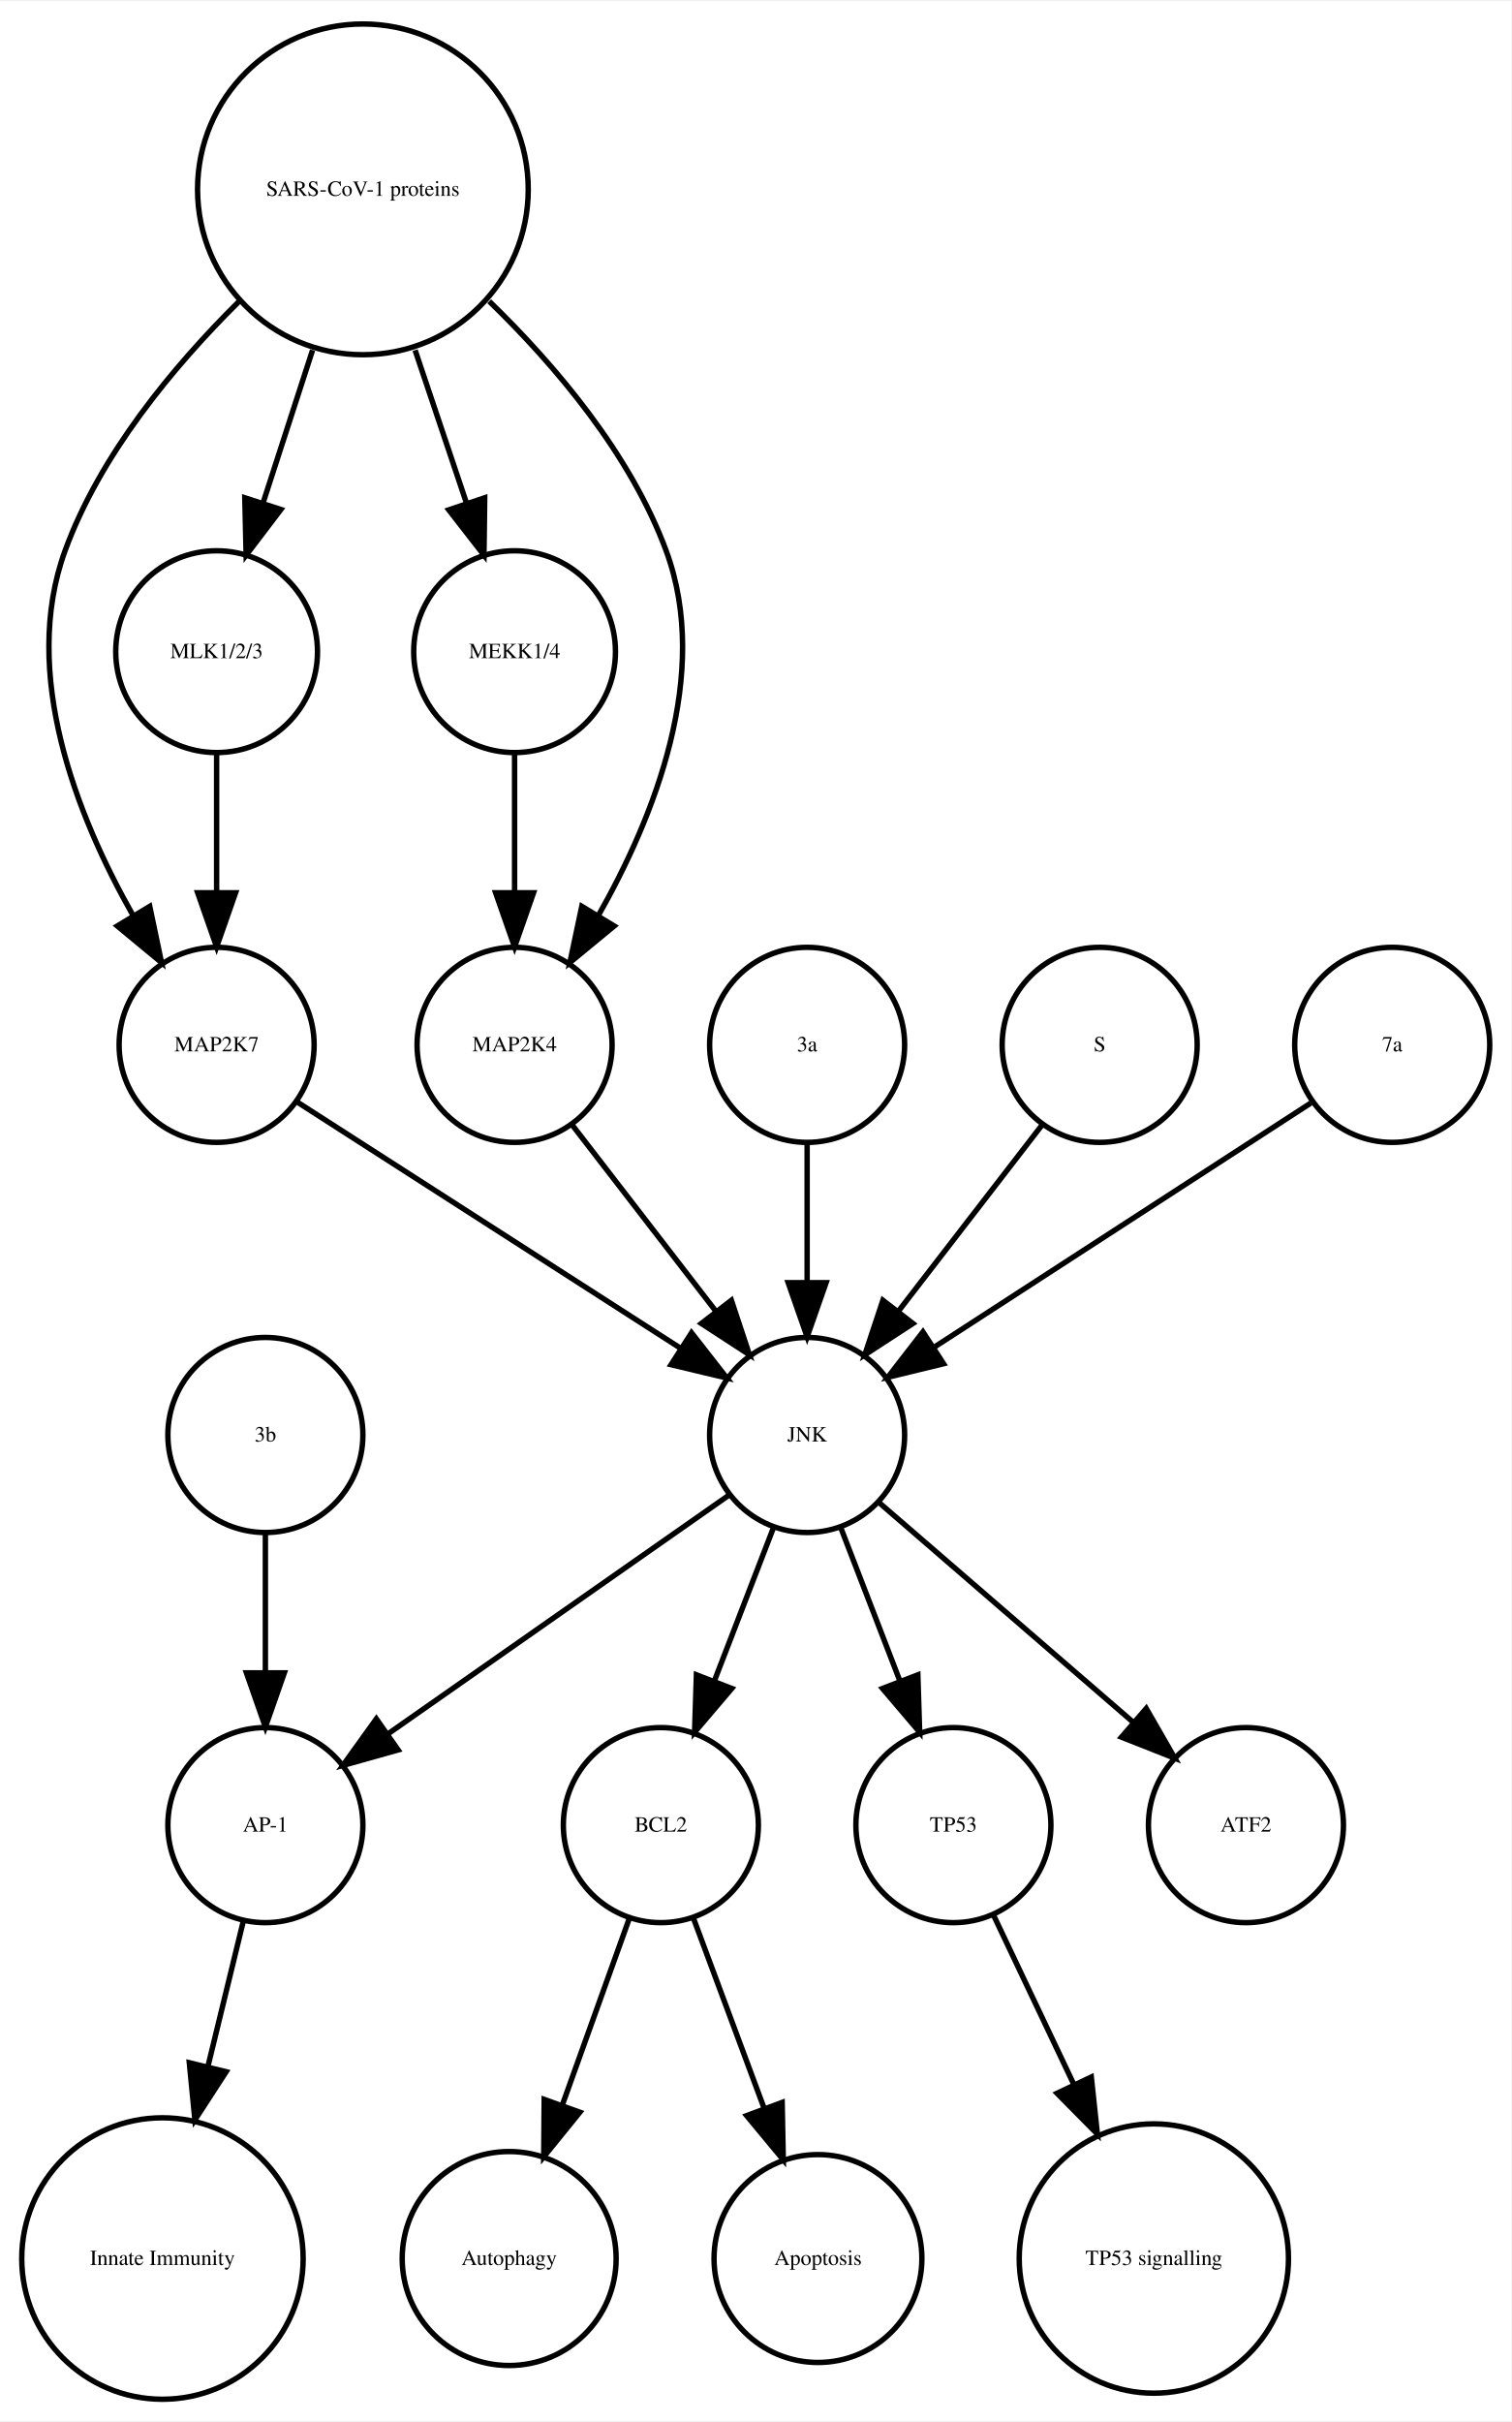
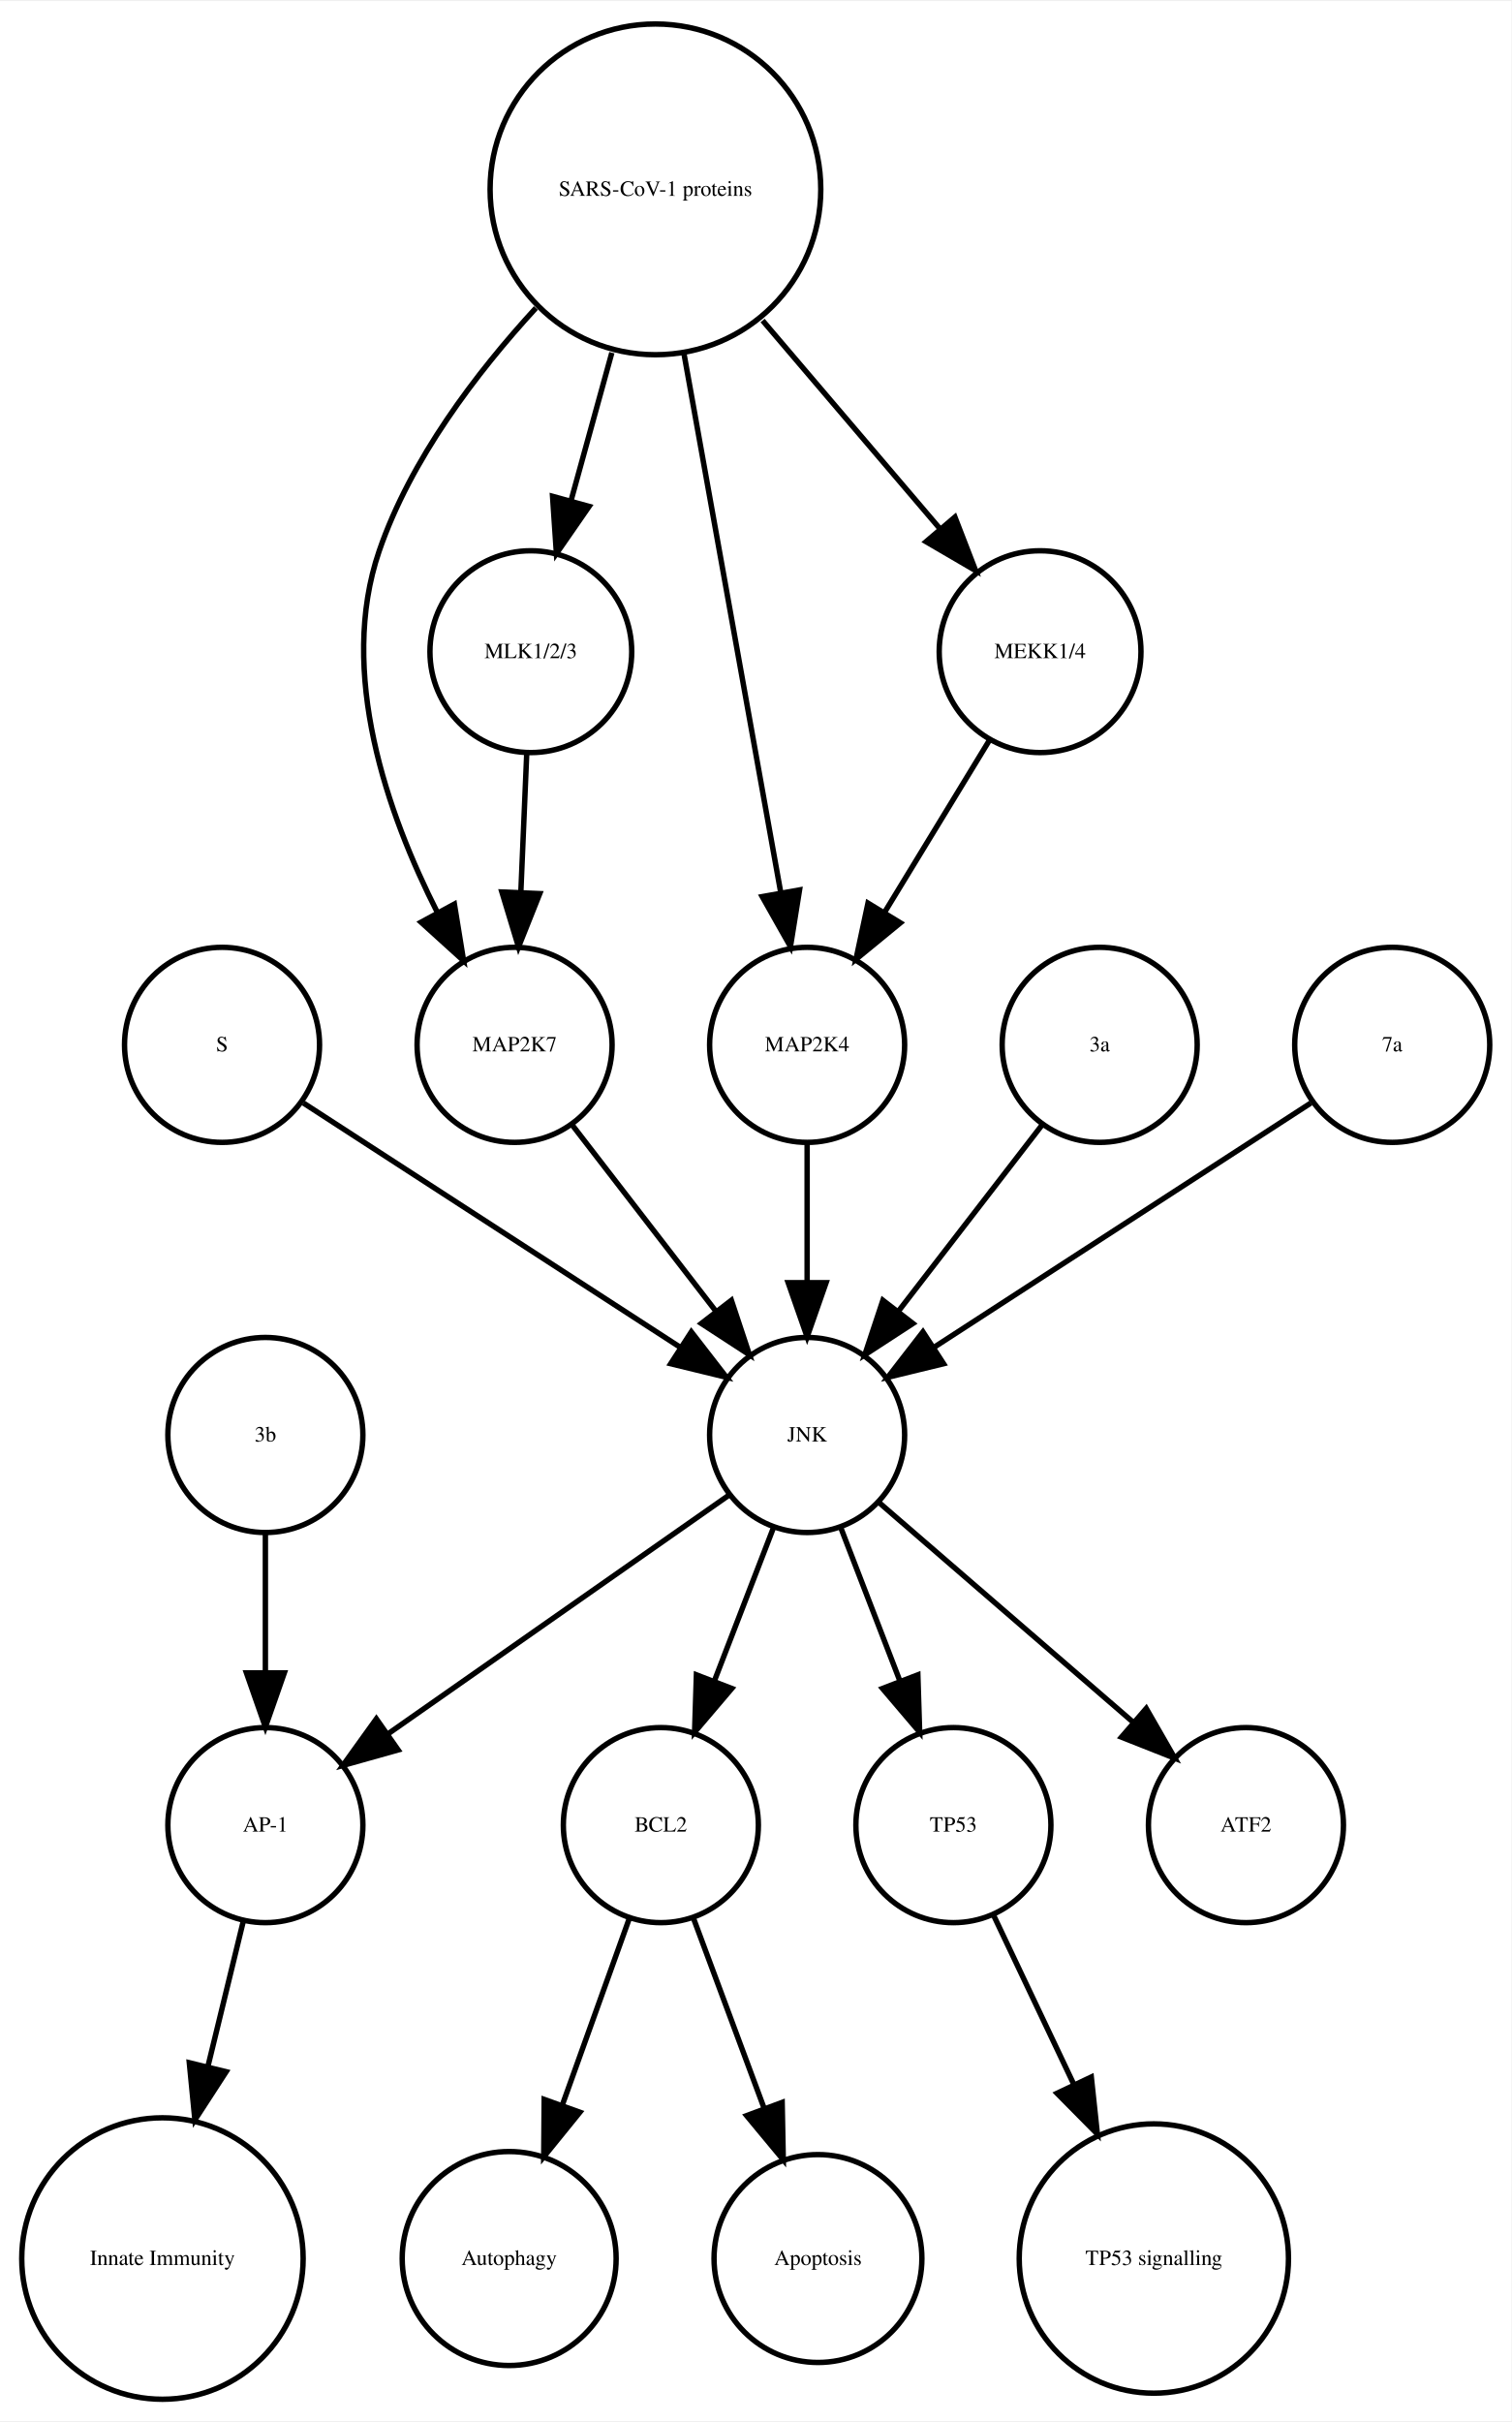
<svg xmlns="http://www.w3.org/2000/svg" width="279pt" height="447pt" viewBox="0.00 0.00 278.99 446.61">
  <g id="graph0" class="graph" transform="scale(1 1) rotate(0) translate(4 442.614)">
    <polygon fill="white" stroke="none" points="-4,4 -4,-442.614 274.986,-442.614 274.986,4 -4,4" />
    <g id="node1" class="node">
      <ellipse fill="none" stroke="black" cx="117.986" cy="-105.972" rx="18" ry="18" />
      <text text-anchor="middle" x="117.986" y="-104.772" font-family="Times,serif" font-size="4.00">BCL2</text>
    </g>
    <g id="node2" class="node">
      <ellipse fill="none" stroke="black" cx="89.986" cy="-25.986" rx="19.745" ry="19.745" />
      <text text-anchor="middle" x="89.986" y="-24.786" font-family="Times,serif" font-size="4.00">Autophagy</text>
    </g>
    <g id="edge1" class="edge">
      <path fill="none" stroke="black" d="M112.185,-88.814C108.616,-78.876 103.951,-65.882 99.819,-54.373" />
      <polygon fill="black" stroke="black" points="103.039,-52.985 96.366,-44.756 96.451,-55.35 103.039,-52.985" />
    </g>
    <g id="node7" class="node">
      <ellipse fill="none" stroke="black" cx="146.986" cy="-25.986" rx="19.184" ry="19.184" />
      <text text-anchor="middle" x="146.986" y="-24.786" font-family="Times,serif" font-size="4.00">Apoptosis</text>
    </g>
    <g id="edge2" class="edge">
      <path fill="none" stroke="black" d="M123.995,-88.814C127.742,-78.738 132.657,-65.521 136.98,-53.895" />
      <polygon fill="black" stroke="black" points="140.378,-54.799 140.583,-44.206 133.817,-52.359 140.378,-54.799" />
    </g>
    <g id="node3" class="node">
      <ellipse fill="none" stroke="black" cx="44.986" cy="-105.972" rx="18" ry="18" />
      <text text-anchor="middle" x="44.986" y="-104.772" font-family="Times,serif" font-size="4.00">AP-1</text>
    </g>
    <g id="node4" class="node">
      <ellipse fill="none" stroke="black" cx="25.986" cy="-25.986" rx="25.972" ry="25.972" />
      <text text-anchor="middle" x="25.986" y="-24.786" font-family="Times,serif" font-size="4.00">Innate Immunity</text>
    </g>
    <g id="edge3" class="edge">
      <path fill="none" stroke="black" d="M40.864,-88.05C38.956,-80.221 36.617,-70.621 34.364,-61.371" />
      <polygon fill="black" stroke="black" points="37.744,-60.46 31.976,-51.573 30.943,-62.117 37.744,-60.46" />
    </g>
    <g id="node5" class="node">
      <ellipse fill="none" stroke="black" cx="171.986" cy="-105.972" rx="18" ry="18" />
      <text text-anchor="middle" x="171.986" y="-104.772" font-family="Times,serif" font-size="4.00">TP53</text>
    </g>
    <g id="node6" class="node">
      <ellipse fill="none" stroke="black" cx="208.986" cy="-25.986" rx="24.851" ry="24.851" />
      <text text-anchor="middle" x="208.986" y="-24.786" font-family="Times,serif" font-size="4.00">TP53 signalling</text>
    </g>
    <g id="edge4" class="edge">
      <path fill="none" stroke="black" d="M179.474,-89.191C183.72,-80.24 189.183,-68.725 194.253,-58.04" />
      <polygon fill="black" stroke="black" points="197.441,-59.485 198.566,-48.95 191.117,-56.484 197.441,-59.485" />
    </g>
    <g id="node8" class="node">
-       <ellipse fill="none" stroke="black" cx="35.986" cy="-249.972" rx="18" ry="18" />
-       <text text-anchor="middle" x="35.986" y="-248.772" font-family="Times,serif" font-size="4.00">MAP2K7</text>
-     </g>
-     <g id="node16" class="node">
      <ellipse fill="none" stroke="black" cx="144.986" cy="-177.972" rx="18" ry="18" />
      <text text-anchor="middle" x="144.986" y="-176.772" font-family="Times,serif" font-size="4.00">JNK</text>
    </g>
+     <g id="edge8" class="edge">
+       <path fill="none" stroke="black" d="M138.724,-160.737C135.487,-152.344 131.461,-141.907 127.82,-132.468" />
+       <polygon fill="black" stroke="black" points="131.079,-131.19 124.214,-123.12 124.548,-133.709 131.079,-131.19" />
+     </g>
+     <g id="edge6" class="edge">
+       <path fill="none" stroke="black" d="M130.659,-166.943C114.173,-155.403 86.893,-136.307 67.549,-122.766" />
+       <polygon fill="black" stroke="black" points="69.487,-119.85 59.287,-116.983 65.472,-125.585 69.487,-119.85" />
+     </g>
+     <g id="edge7" class="edge">
+       <path fill="none" stroke="black" d="M151.248,-160.737C154.486,-152.344 158.511,-141.907 162.152,-132.468" />
+       <polygon fill="black" stroke="black" points="165.425,-133.709 165.758,-123.12 158.894,-131.19 165.425,-133.709" />
+     </g>
+     <g id="node16" class="node">
+       <ellipse fill="none" stroke="black" cx="225.986" cy="-105.972" rx="18" ry="18" />
+       <text text-anchor="middle" x="225.986" y="-104.772" font-family="Times,serif" font-size="4.00">ATF2</text>
+     </g>
    <g id="edge5" class="edge">
-       <path fill="none" stroke="black" d="M50.686,-239.532C68.889,-227.842 100.117,-207.788 121.618,-193.98" />
-       <polygon fill="black" stroke="black" points="123.648,-196.836 130.171,-188.487 119.865,-190.946 123.648,-196.836" />
+       <path fill="none" stroke="black" d="M158.362,-165.413C171.101,-154.404 190.465,-137.669 205.213,-124.925" />
+       <polygon fill="black" stroke="black" points="207.582,-127.503 212.86,-118.316 203.005,-122.207 207.582,-127.503" />
    </g>
    <g id="node9" class="node">
+       <ellipse fill="none" stroke="black" cx="36.986" cy="-249.972" rx="18" ry="18" />
+       <text text-anchor="middle" x="36.986" y="-248.772" font-family="Times,serif" font-size="4.00">S</text>
+     </g>
+     <g id="edge9" class="edge">
+       <path fill="none" stroke="black" d="M52.003,-239.239C70.058,-227.537 100.561,-207.766 121.683,-194.076" />
+       <polygon fill="black" stroke="black" points="123.609,-196.999 130.097,-188.623 119.802,-191.125 123.609,-196.999" />
+     </g>
+     <g id="node10" class="node">
+       <ellipse fill="none" stroke="black" cx="90.986" cy="-249.972" rx="18" ry="18" />
+       <text text-anchor="middle" x="90.986" y="-248.772" font-family="Times,serif" font-size="4.00">MAP2K7</text>
+     </g>
+     <g id="edge10" class="edge">
+       <path fill="none" stroke="black" d="M101.655,-235.143C109.199,-225.363 119.467,-212.052 128.115,-200.843" />
+       <polygon fill="black" stroke="black" points="131.003,-202.829 134.34,-192.773 125.46,-198.553 131.003,-202.829" />
+     </g>
+     <g id="node11" class="node">
+       <ellipse fill="none" stroke="black" cx="144.986" cy="-249.972" rx="18" ry="18" />
+       <text text-anchor="middle" x="144.986" y="-248.772" font-family="Times,serif" font-size="4.00">MAP2K4</text>
+     </g>
+     <g id="edge11" class="edge">
+       <path fill="none" stroke="black" d="M144.986,-231.669C144.986,-223.955 144.986,-214.685 144.986,-206.085" />
+       <polygon fill="black" stroke="black" points="148.486,-206.077 144.986,-196.077 141.486,-206.077 148.486,-206.077" />
+     </g>
+     <g id="node12" class="node">
+       <ellipse fill="none" stroke="black" cx="93.986" cy="-322.534" rx="18.623" ry="18.623" />
+       <text text-anchor="middle" x="93.986" y="-321.334" font-family="Times,serif" font-size="4.00">MLK1/2/3</text>
+     </g>
+     <g id="edge12" class="edge">
+       <path fill="none" stroke="black" d="M93.229,-303.728C92.898,-295.949 92.503,-286.654 92.137,-278.049" />
+       <polygon fill="black" stroke="black" points="95.634,-277.884 91.712,-268.042 88.64,-278.182 95.634,-277.884" />
+     </g>
+     <g id="node13" class="node">
+       <ellipse fill="none" stroke="black" cx="116.986" cy="-407.855" rx="30.52" ry="30.52" />
+       <text text-anchor="middle" x="116.986" y="-406.655" font-family="Times,serif" font-size="4.00">SARS-CoV-1 proteins</text>
+     </g>
+     <g id="edge16" class="edge">
+       <path fill="none" stroke="black" d="M94.919,-385.953C83.935,-374.003 71.788,-358.045 65.986,-341.095 58.328,-318.726 67.471,-292.645 76.779,-274.313" />
+       <polygon fill="black" stroke="black" points="79.873,-275.951 81.574,-265.493 73.723,-272.607 79.873,-275.951" />
+     </g>
+     <g id="edge15" class="edge">
+       <path fill="none" stroke="black" d="M122.253,-377.534C127.371,-349.038 135.083,-306.105 140.077,-278.304" />
+       <polygon fill="black" stroke="black" points="143.586,-278.564 141.909,-268.103 136.696,-277.326 143.586,-278.564" />
+     </g>
+     <g id="edge14" class="edge">
+       <path fill="none" stroke="black" d="M108.942,-377.713C106.484,-368.808 103.794,-359.063 101.381,-350.322" />
+       <polygon fill="black" stroke="black" points="104.741,-349.342 98.707,-340.634 97.994,-351.205 104.741,-349.342" />
+     </g>
+     <g id="node17" class="node">
+       <ellipse fill="none" stroke="black" cx="187.986" cy="-322.534" rx="18.623" ry="18.623" />
+       <text text-anchor="middle" x="187.986" y="-321.334" font-family="Times,serif" font-size="4.00">MEKK1/4</text>
+     </g>
+     <g id="edge13" class="edge">
+       <path fill="none" stroke="black" d="M136.764,-383.645C147.032,-371.595 159.499,-356.964 169.563,-345.154" />
+       <polygon fill="black" stroke="black" points="172.268,-347.376 176.09,-337.495 166.94,-342.836 172.268,-347.376" />
+     </g>
+     <g id="node14" class="node">
      <ellipse fill="none" stroke="black" cx="44.986" cy="-177.972" rx="18" ry="18" />
      <text text-anchor="middle" x="44.986" y="-176.772" font-family="Times,serif" font-size="4.00">3b</text>
    </g>
-     <g id="edge6" class="edge">
+     <g id="edge17" class="edge">
      <path fill="none" stroke="black" d="M44.986,-159.669C44.986,-151.955 44.986,-142.685 44.986,-134.085" />
      <polygon fill="black" stroke="black" points="48.486,-134.077 44.986,-124.077 41.486,-134.077 48.486,-134.077" />
    </g>
-     <g id="node10" class="node">
-       <ellipse fill="none" stroke="black" cx="144.986" cy="-249.972" rx="18" ry="18" />
-       <text text-anchor="middle" x="144.986" y="-248.772" font-family="Times,serif" font-size="4.00">3a</text>
+     <g id="node15" class="node">
+       <ellipse fill="none" stroke="black" cx="198.986" cy="-249.972" rx="18" ry="18" />
+       <text text-anchor="middle" x="198.986" y="-248.772" font-family="Times,serif" font-size="4.00">3a</text>
    </g>
-     <g id="edge7" class="edge">
-       <path fill="none" stroke="black" d="M144.986,-231.669C144.986,-223.955 144.986,-214.685 144.986,-206.085" />
-       <polygon fill="black" stroke="black" points="148.486,-206.077 144.986,-196.077 141.486,-206.077 148.486,-206.077" />
-     </g>
-     <g id="node11" class="node">
-       <ellipse fill="none" stroke="black" cx="198.986" cy="-249.972" rx="18" ry="18" />
-       <text text-anchor="middle" x="198.986" y="-248.772" font-family="Times,serif" font-size="4.00">S</text>
-     </g>
-     <g id="edge8" class="edge">
+     <g id="edge18" class="edge">
      <path fill="none" stroke="black" d="M188.318,-235.143C180.774,-225.363 170.505,-212.052 161.857,-200.843" />
      <polygon fill="black" stroke="black" points="164.512,-198.553 155.633,-192.773 158.97,-202.829 164.512,-198.553" />
    </g>
-     <g id="node12" class="node">
-       <ellipse fill="none" stroke="black" cx="62.986" cy="-407.855" rx="30.52" ry="30.52" />
-       <text text-anchor="middle" x="62.986" y="-406.655" font-family="Times,serif" font-size="4.00">SARS-CoV-1 proteins</text>
-     </g>
-     <g id="edge10" class="edge">
-       <path fill="none" stroke="black" d="M40.078,-387.124C28.023,-375.185 14.437,-358.862 7.986,-341.095 -0.204,-318.539 10.144,-292.292 20.497,-273.961" />
-       <polygon fill="black" stroke="black" points="23.64,-275.528 25.814,-265.158 17.648,-271.909 23.64,-275.528" />
-     </g>
-     <g id="node13" class="node">
-       <ellipse fill="none" stroke="black" cx="90.986" cy="-322.534" rx="18.623" ry="18.623" />
-       <text text-anchor="middle" x="90.986" y="-321.334" font-family="Times,serif" font-size="4.00">MEKK1/4</text>
-     </g>
-     <g id="edge11" class="edge">
-       <path fill="none" stroke="black" d="M72.622,-378.18C75.703,-369.014 79.096,-358.916 82.119,-349.921" />
-       <polygon fill="black" stroke="black" points="85.47,-350.936 85.338,-340.342 78.835,-348.706 85.47,-350.936" />
-     </g>
-     <g id="node14" class="node">
-       <ellipse fill="none" stroke="black" cx="35.986" cy="-322.534" rx="18.623" ry="18.623" />
-       <text text-anchor="middle" x="35.986" y="-321.334" font-family="Times,serif" font-size="4.00">MLK1/2/3</text>
-     </g>
-     <g id="edge12" class="edge">
-       <path fill="none" stroke="black" d="M53.694,-378.18C50.724,-369.014 47.452,-358.916 44.537,-349.921" />
-       <polygon fill="black" stroke="black" points="47.845,-348.776 41.433,-340.342 41.186,-350.934 47.845,-348.776" />
+     <g id="edge19" class="edge">
+       <path fill="none" stroke="black" d="M178.656,-306.223C173.001,-296.944 165.671,-284.916 159.295,-274.453" />
+       <polygon fill="black" stroke="black" points="162.196,-272.488 154.004,-265.77 156.219,-276.13 162.196,-272.488" />
    </g>
    <g id="node18" class="node">
-       <ellipse fill="none" stroke="black" cx="90.986" cy="-249.972" rx="18" ry="18" />
-       <text text-anchor="middle" x="90.986" y="-248.772" font-family="Times,serif" font-size="4.00">MAP2K4</text>
-     </g>
-     <g id="edge9" class="edge">
-       <path fill="none" stroke="black" d="M86.303,-387.204C98.574,-375.291 112.408,-358.967 118.986,-341.095 127.314,-318.472 116.819,-292.082 106.387,-273.729" />
-       <polygon fill="black" stroke="black" points="109.375,-271.907 101.196,-265.172 103.39,-275.537 109.375,-271.907" />
-     </g>
-     <g id="edge13" class="edge">
-       <path fill="none" stroke="black" d="M90.986,-303.728C90.986,-295.949 90.986,-286.654 90.986,-278.049" />
-       <polygon fill="black" stroke="black" points="94.486,-278.042 90.986,-268.042 87.486,-278.042 94.486,-278.042" />
-     </g>
-     <g id="edge14" class="edge">
-       <path fill="none" stroke="black" d="M35.986,-303.728C35.986,-295.949 35.986,-286.654 35.986,-278.049" />
-       <polygon fill="black" stroke="black" points="39.486,-278.042 35.986,-268.042 32.486,-278.042 39.486,-278.042" />
-     </g>
-     <g id="node15" class="node">
-       <ellipse fill="none" stroke="black" cx="225.986" cy="-105.972" rx="18" ry="18" />
-       <text text-anchor="middle" x="225.986" y="-104.772" font-family="Times,serif" font-size="4.00">ATF2</text>
-     </g>
-     <g id="edge15" class="edge">
-       <path fill="none" stroke="black" d="M138.724,-160.737C135.487,-152.344 131.461,-141.907 127.82,-132.468" />
-       <polygon fill="black" stroke="black" points="131.079,-131.19 124.214,-123.12 124.548,-133.709 131.079,-131.19" />
-     </g>
-     <g id="edge18" class="edge">
-       <path fill="none" stroke="black" d="M130.659,-166.943C114.173,-155.403 86.893,-136.307 67.549,-122.766" />
-       <polygon fill="black" stroke="black" points="69.487,-119.85 59.287,-116.983 65.472,-125.585 69.487,-119.85" />
-     </g>
-     <g id="edge16" class="edge">
-       <path fill="none" stroke="black" d="M151.248,-160.737C154.486,-152.344 158.511,-141.907 162.152,-132.468" />
-       <polygon fill="black" stroke="black" points="165.425,-133.709 165.758,-123.12 158.894,-131.19 165.425,-133.709" />
-     </g>
-     <g id="edge17" class="edge">
-       <path fill="none" stroke="black" d="M158.362,-165.413C171.101,-154.404 190.465,-137.669 205.213,-124.925" />
-       <polygon fill="black" stroke="black" points="207.582,-127.503 212.86,-118.316 203.005,-122.207 207.582,-127.503" />
-     </g>
-     <g id="node17" class="node">
      <ellipse fill="none" stroke="black" cx="252.986" cy="-249.972" rx="18" ry="18" />
      <text text-anchor="middle" x="252.986" y="-248.772" font-family="Times,serif" font-size="4.00">7a</text>
    </g>
-     <g id="edge19" class="edge">
+     <g id="edge20" class="edge">
      <path fill="none" stroke="black" d="M237.969,-239.239C219.915,-227.537 189.411,-207.766 168.29,-194.076" />
      <polygon fill="black" stroke="black" points="170.171,-191.125 159.876,-188.623 166.363,-196.999 170.171,-191.125" />
    </g>
-     <g id="edge20" class="edge">
-       <path fill="none" stroke="black" d="M101.655,-235.143C109.199,-225.363 119.467,-212.052 128.115,-200.843" />
-       <polygon fill="black" stroke="black" points="131.003,-202.829 134.34,-192.773 125.46,-198.553 131.003,-202.829" />
-     </g>
  </g>
</svg>
